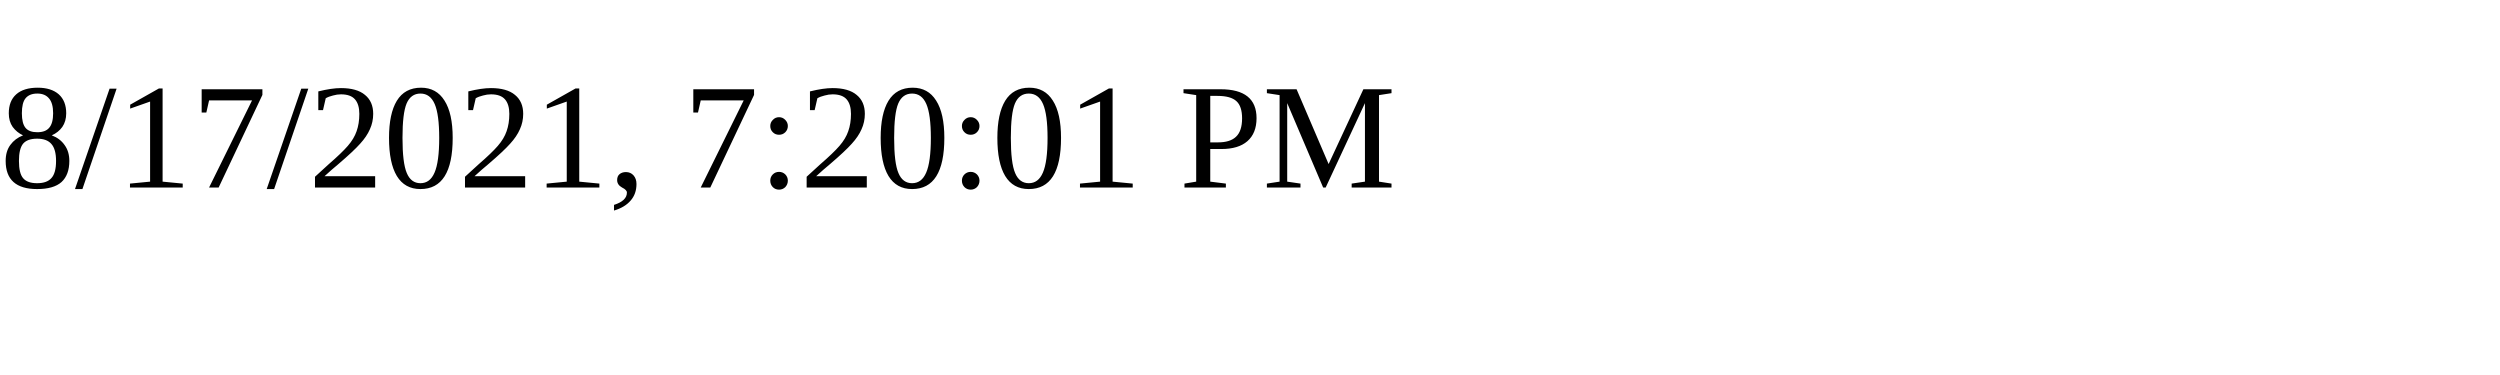
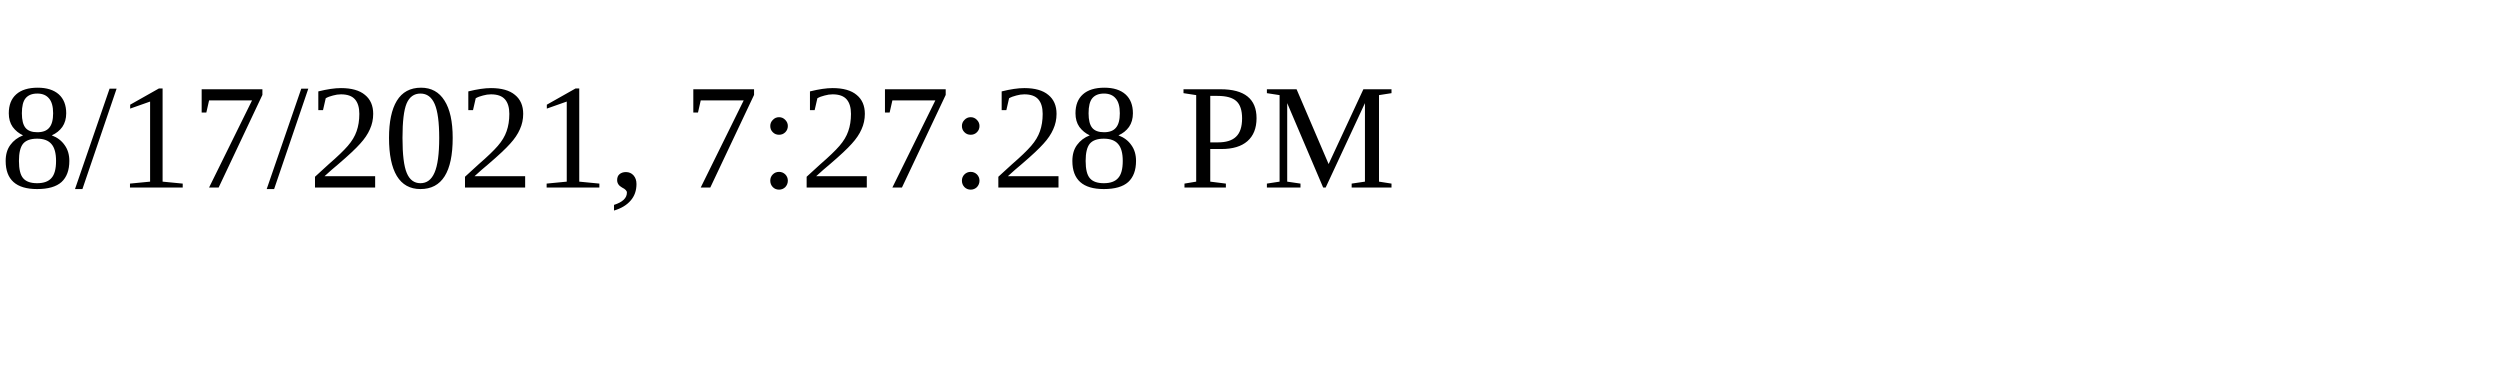
<svg xmlns="http://www.w3.org/2000/svg" height="30" width="200">
-   <text x="0" y="15">8/17/2021, 7:20:01 PM</text>
+   <text x="0" y="15">8/17/2021, 7:27:28 PM</text>
</svg>
